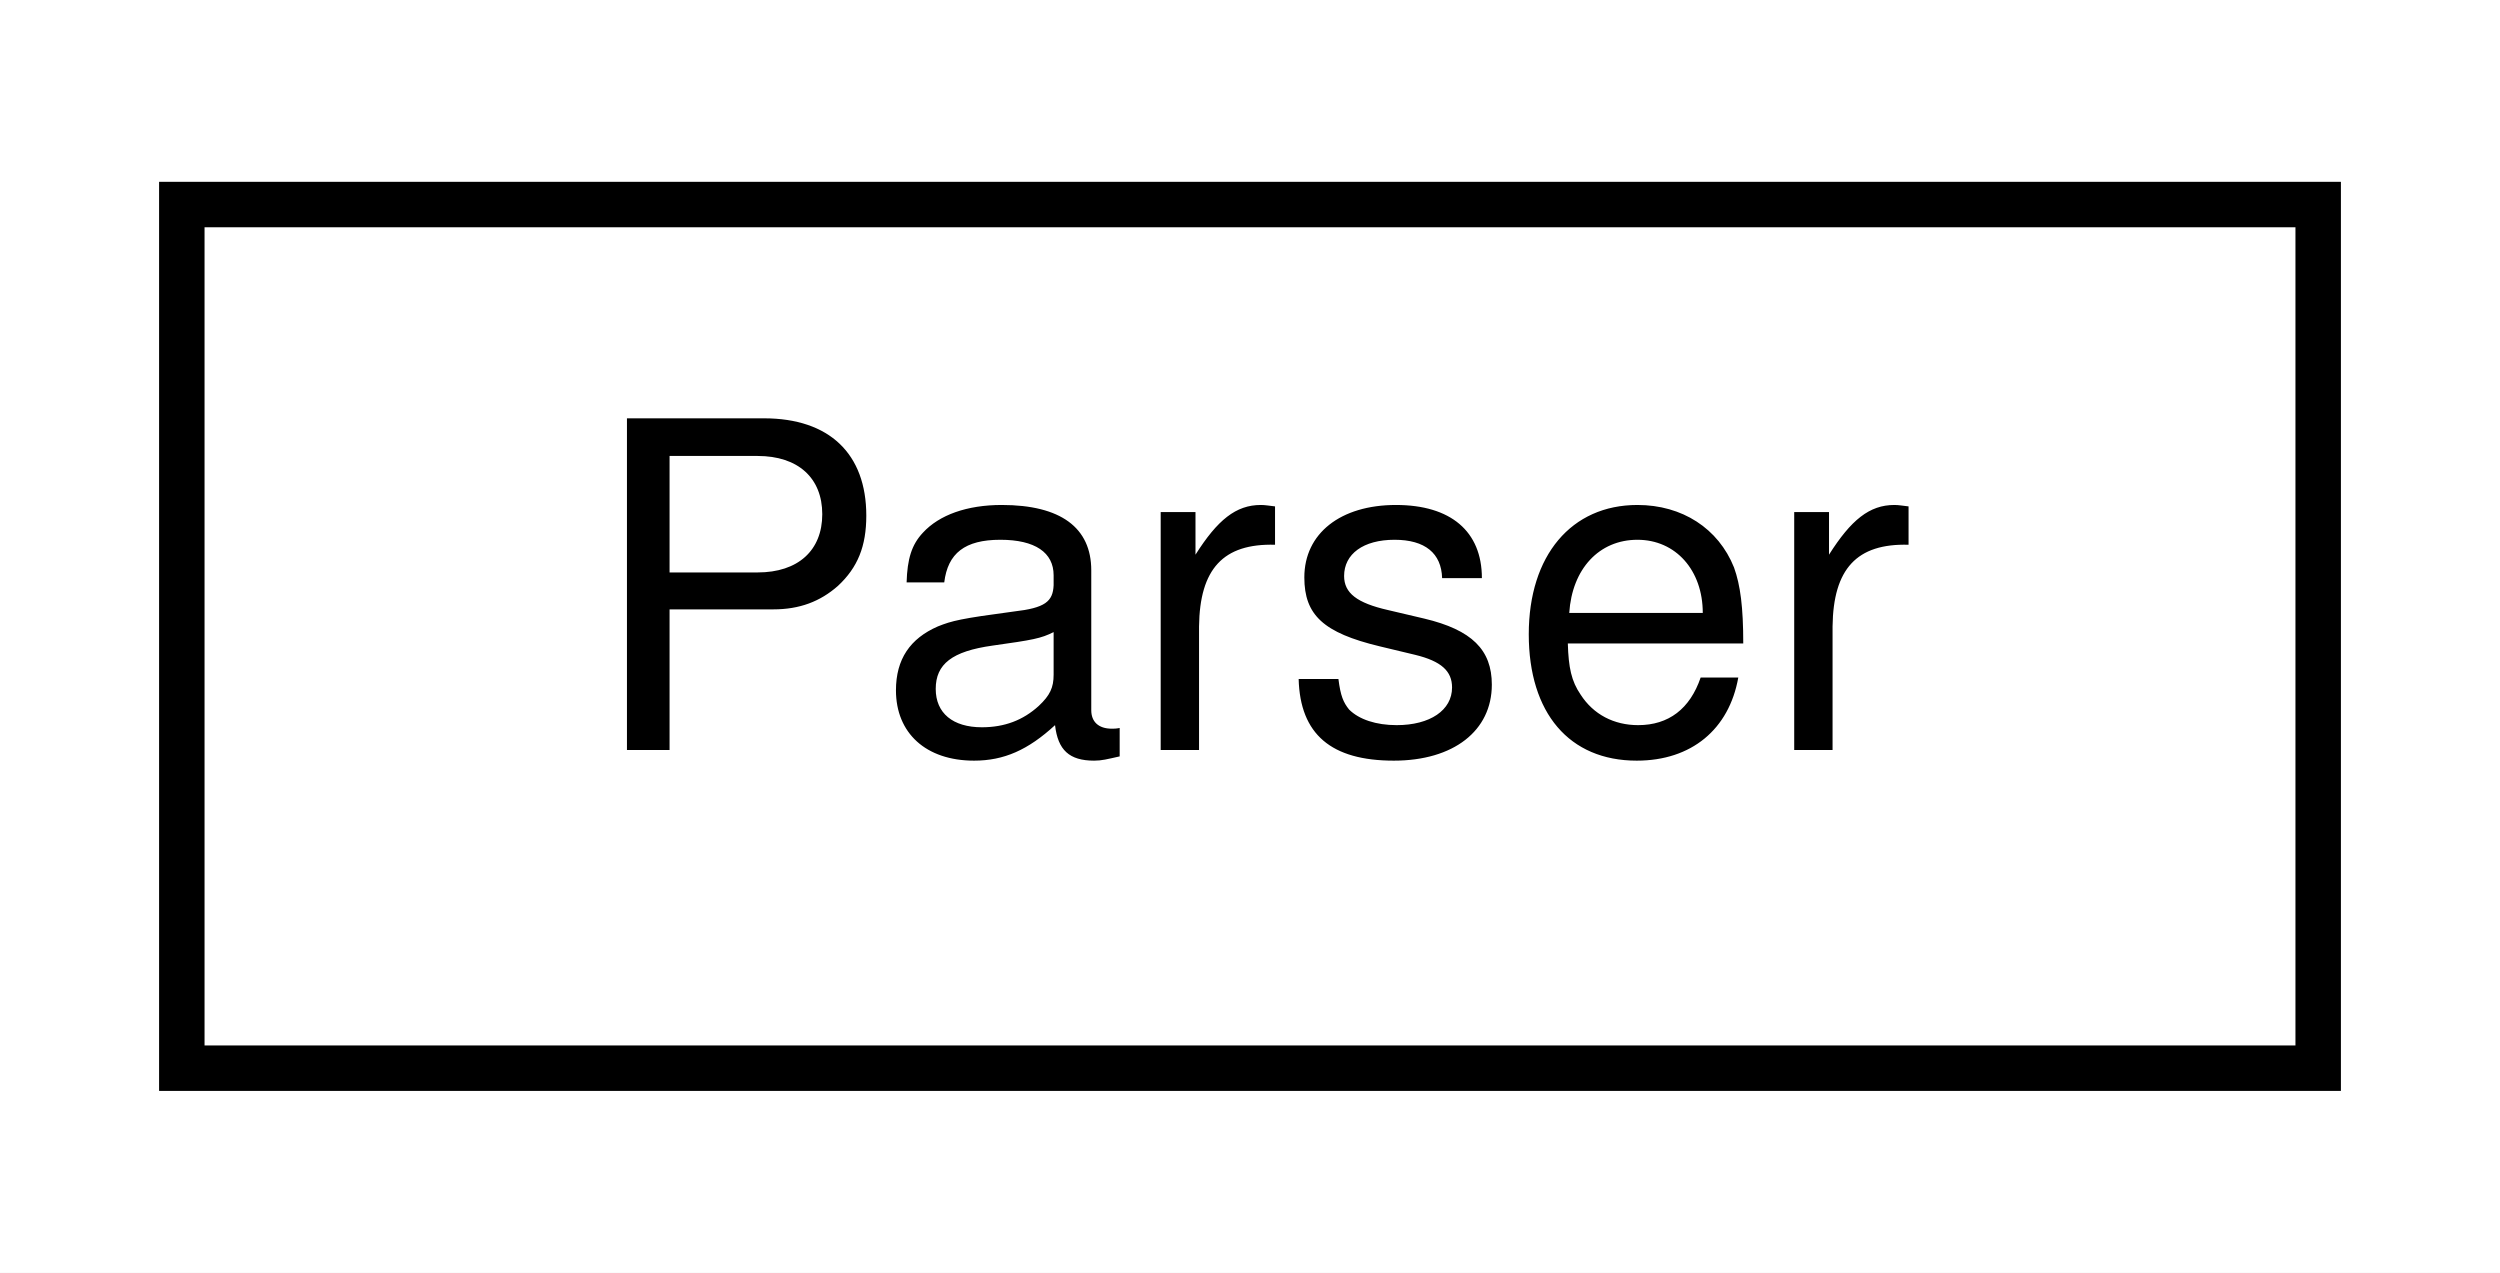
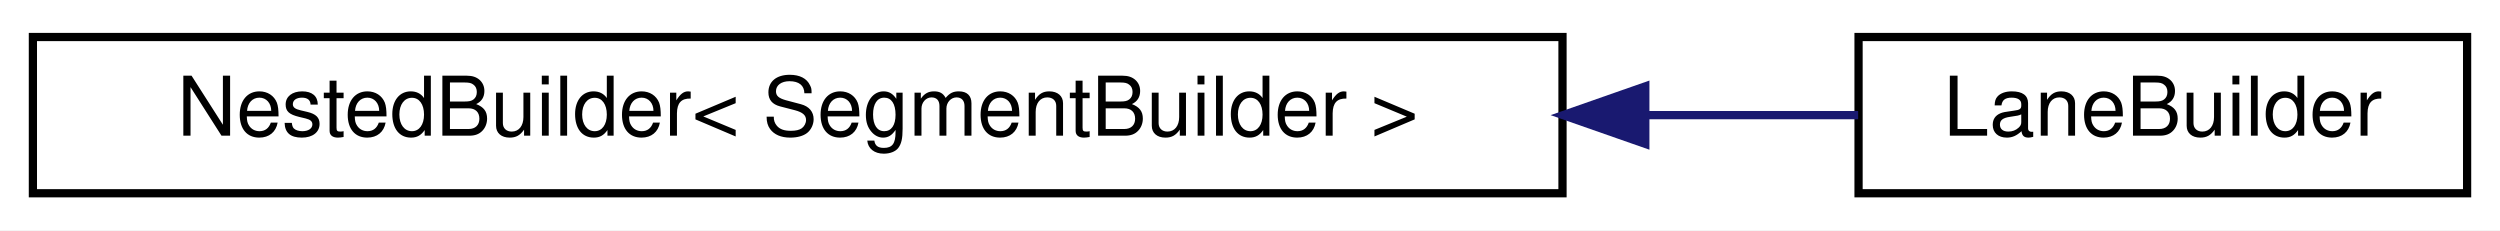
- <svg xmlns="http://www.w3.org/2000/svg" xmlns:xlink="http://www.w3.org/1999/xlink" width="55pt" height="28pt" viewBox="0.00 0.00 55.00 28.00">
+ <svg xmlns="http://www.w3.org/2000/svg" xmlns:xlink="http://www.w3.org/1999/xlink" width="304pt" height="28pt" viewBox="0.00 0.00 304.00 28.00">
  <g id="graph0" class="graph" transform="scale(1 1) rotate(0) translate(4 24)">
-     <polygon fill="white" stroke="transparent" points="-4,4 -4,-24 51,-24 51,4 -4,4" />
+     <polygon fill="white" stroke="transparent" points="-4,4 -4,-24 300,-24 300,4 -4,4" />
    <g id="node1" class="node">
      <g id="a_node1">
-         <a xlink:href="classmaliput__sparse_1_1parser_1_1_parser.html" target="_top" xlink:title="Pure virtual parser API class to be inherited by a specific parser class.">
-           <polygon fill="white" stroke="black" points="0,-0.5 0,-19.5 47,-19.5 47,-0.5 0,-0.5" />
-           <text text-anchor="middle" x="23.5" y="-7.5" font-family="Helvetica,sans-Serif" font-size="10.00">Parser</text>
+         <a xlink:href="classmaliput__sparse_1_1builder_1_1details_1_1_nested_builder.html" target="_top" xlink:title=" ">
+           <polygon fill="white" stroke="black" points="0,-0.5 0,-19.5 186,-19.5 186,-0.5 0,-0.5" />
+           <text text-anchor="middle" x="93" y="-7.5" font-family="Helvetica,sans-Serif" font-size="10.00">NestedBuilder&lt; SegmentBuilder &gt;</text>
        </a>
      </g>
    </g>
+     <g id="node2" class="node">
+       <g id="a_node2">
+         <a xlink:href="classmaliput__sparse_1_1builder_1_1_lane_builder.html" target="_top" xlink:title="Builder class for maliput::api::Lanes.">
+           <polygon fill="white" stroke="black" points="222,-0.5 222,-19.5 296,-19.5 296,-0.5 222,-0.5" />
+           <text text-anchor="middle" x="259" y="-7.5" font-family="Helvetica,sans-Serif" font-size="10.00">LaneBuilder</text>
+         </a>
+       </g>
+     </g>
+     <g id="edge1" class="edge">
+       <path fill="none" stroke="midnightblue" d="M196.1,-10C205.24,-10 214.02,-10 221.95,-10" />
+       <polygon fill="midnightblue" stroke="midnightblue" points="196.07,-6.5 186.07,-10 196.07,-13.5 196.07,-6.5" />
+     </g>
  </g>
</svg>
